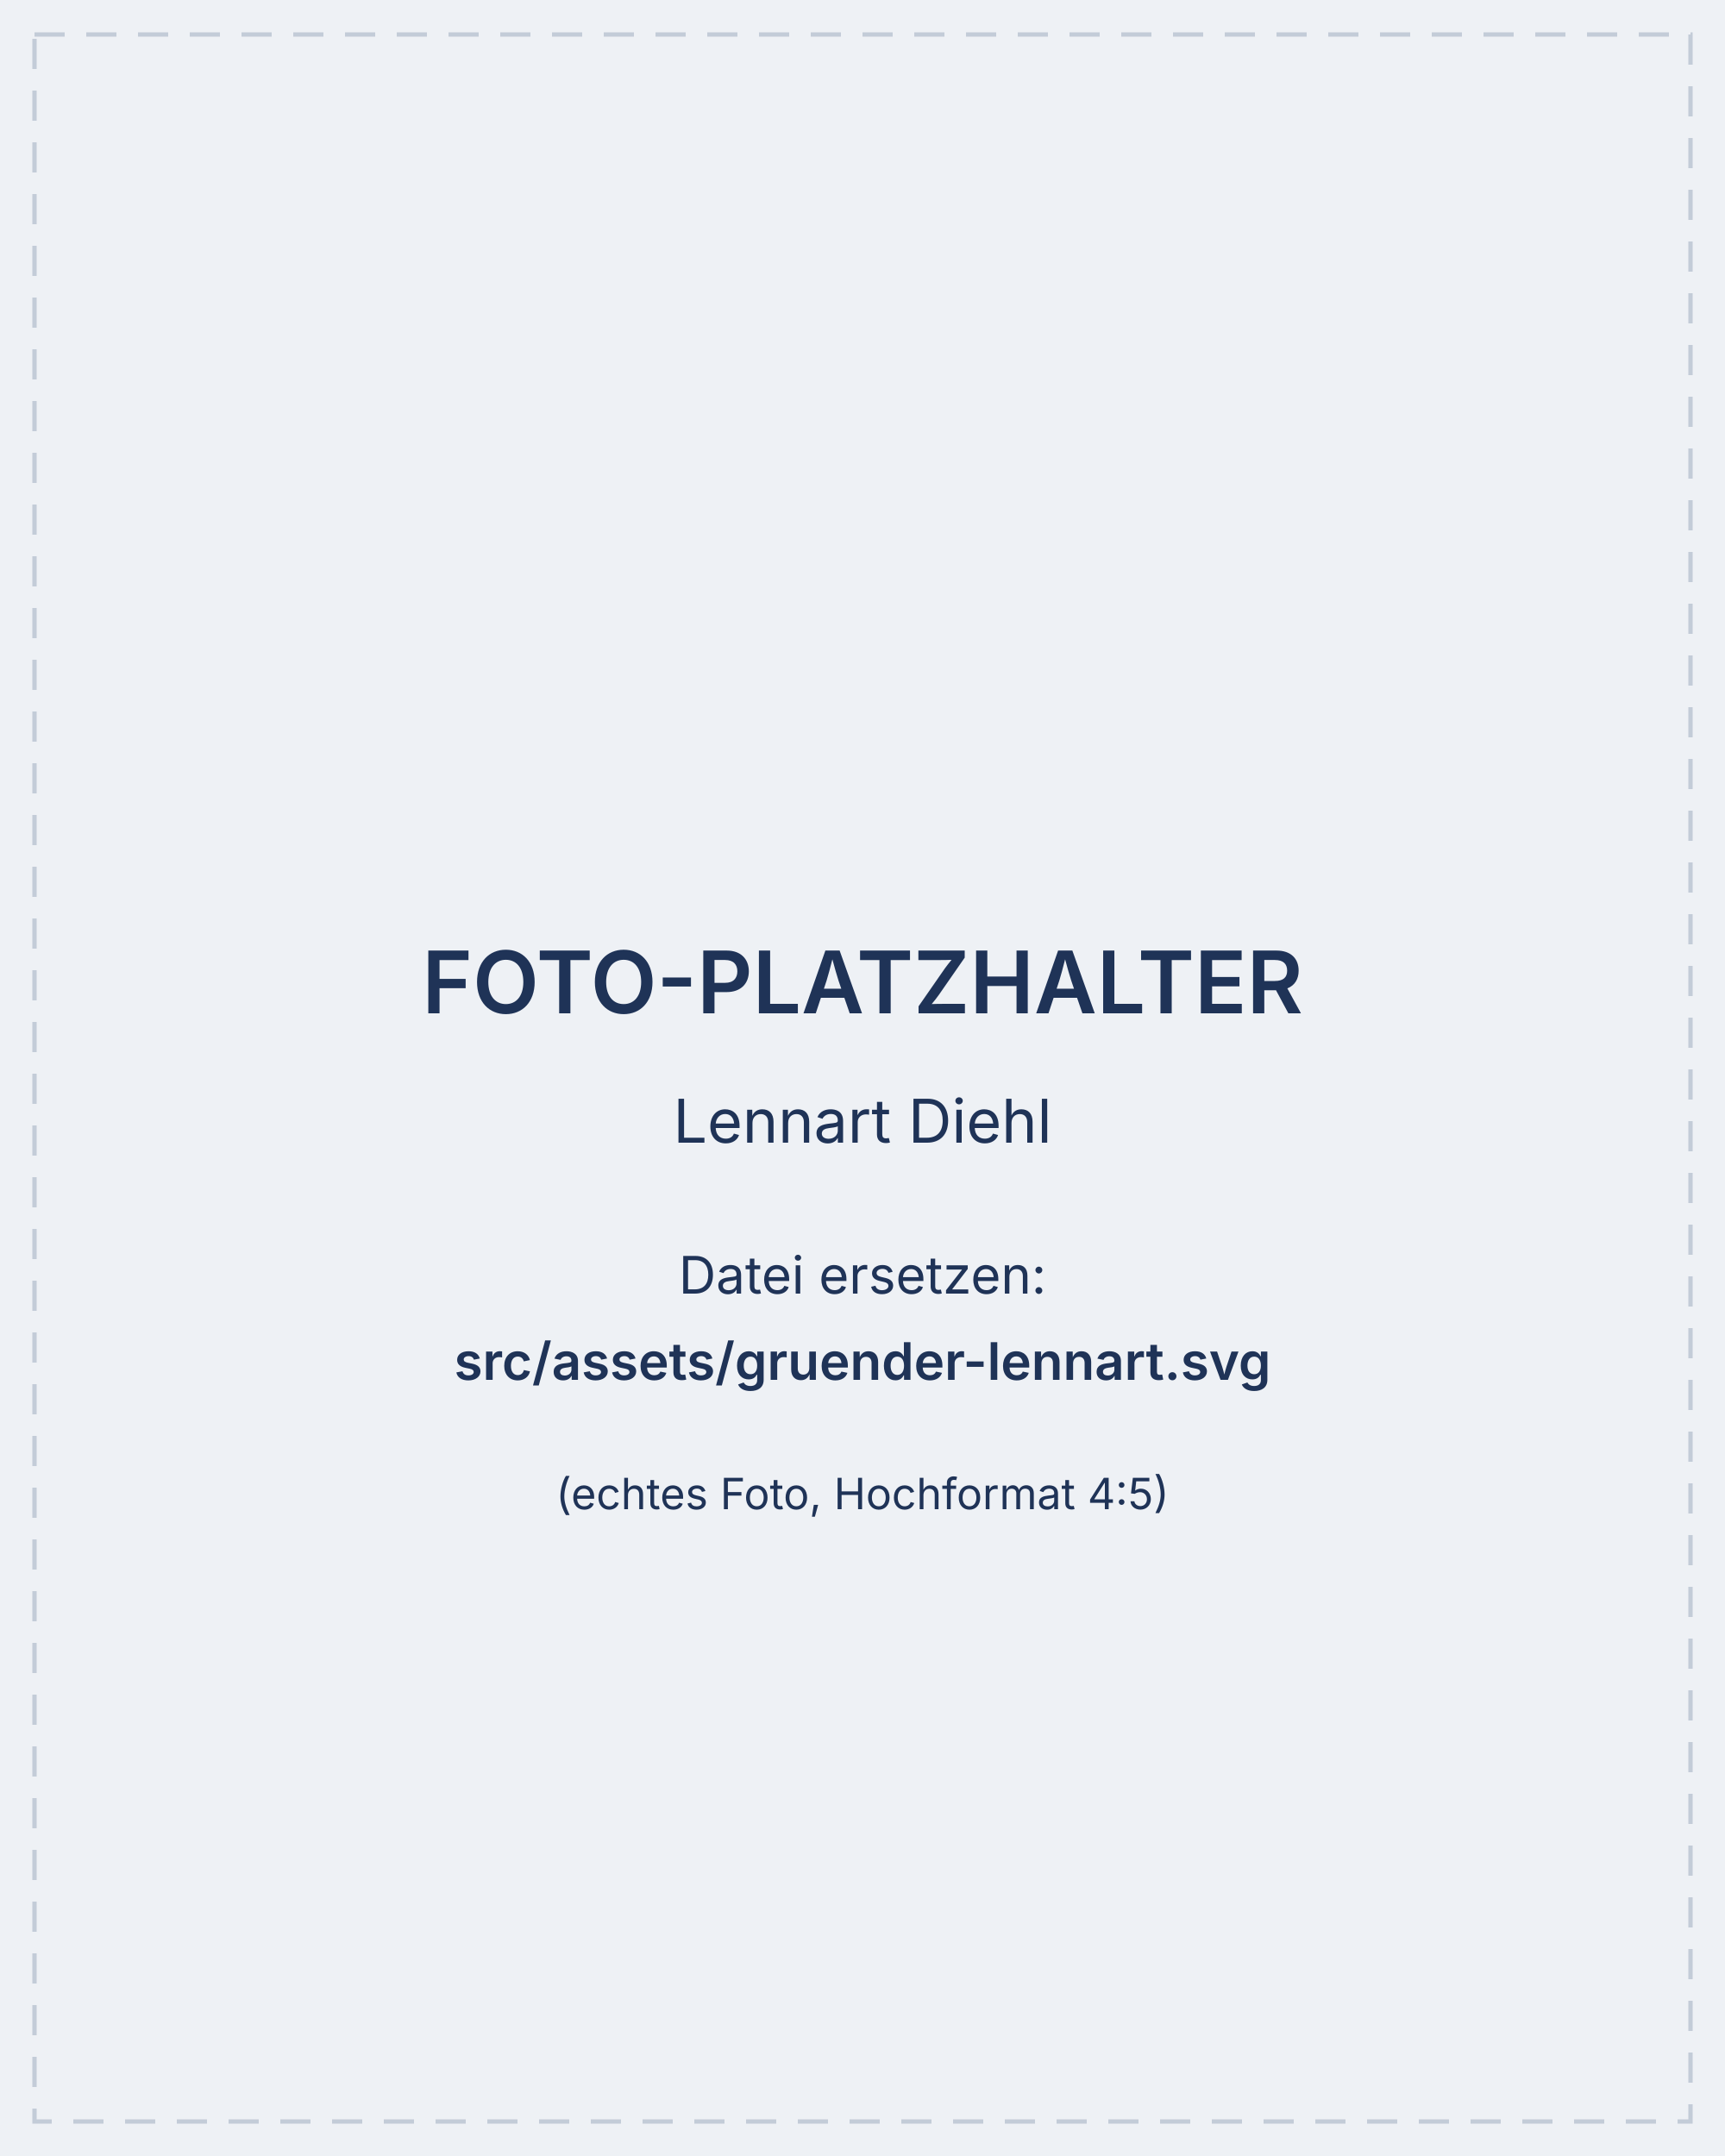
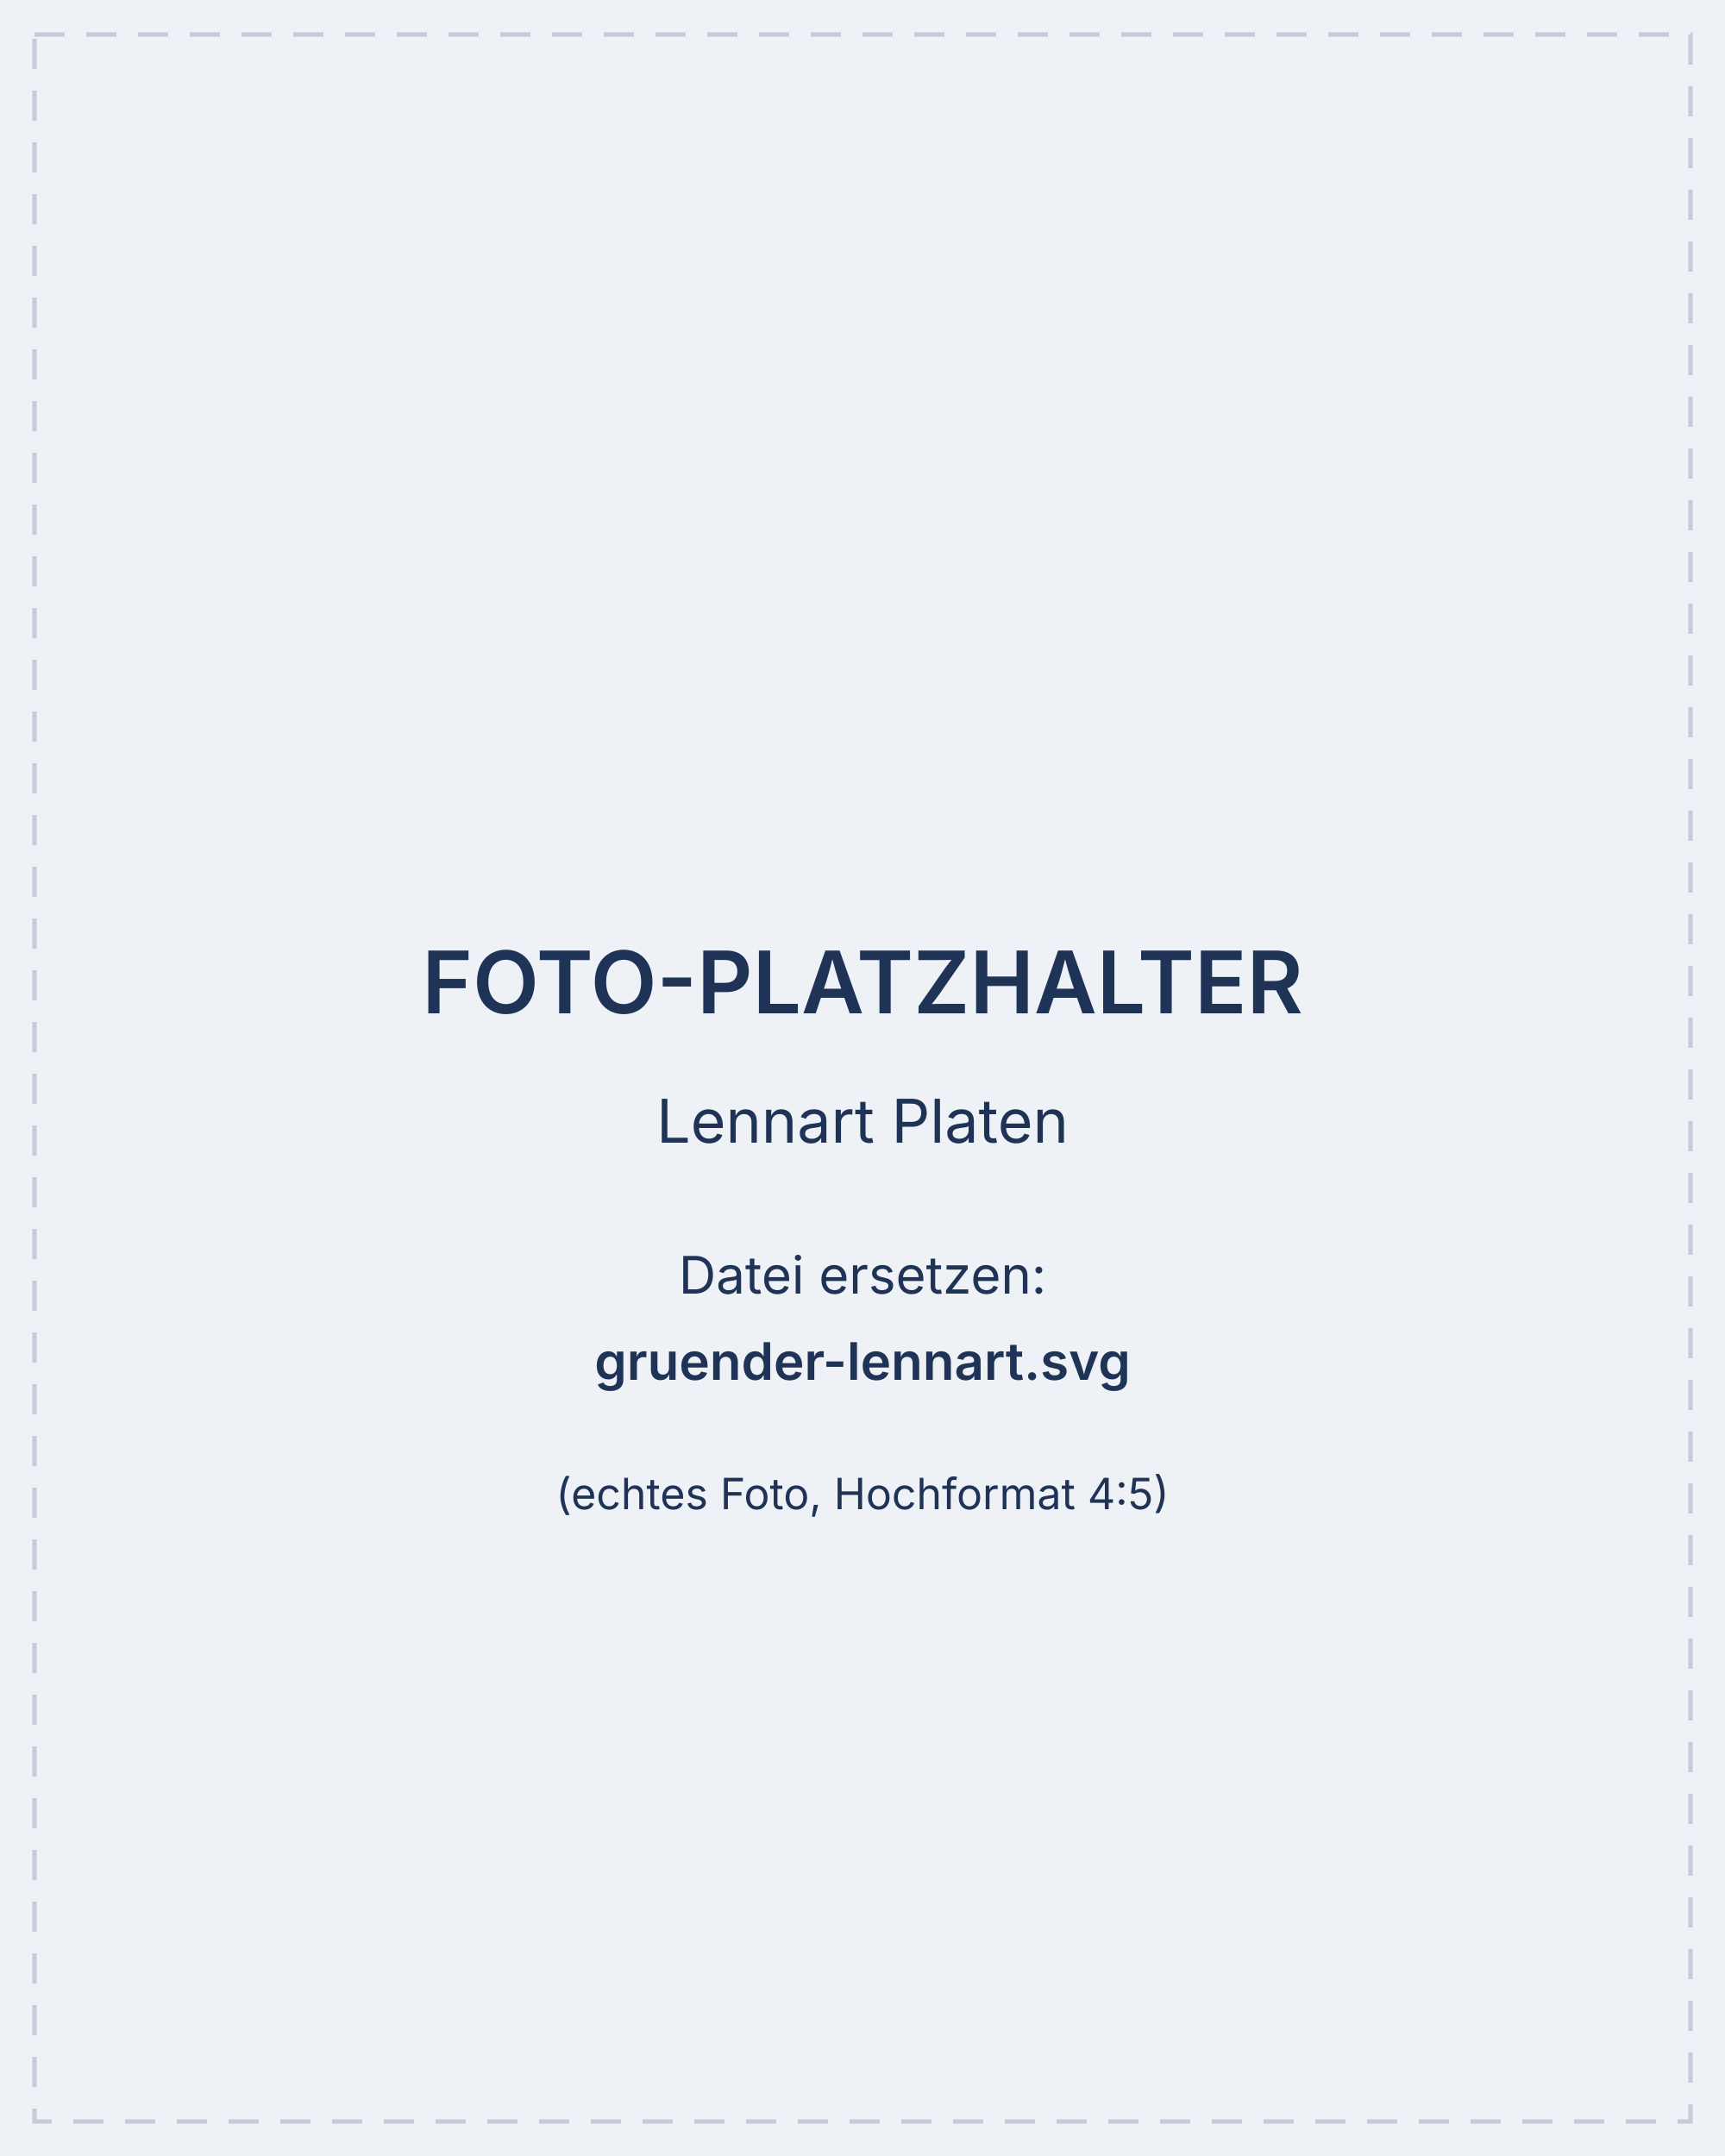
<svg xmlns="http://www.w3.org/2000/svg" width="800" height="1000" viewBox="0 0 800 1000">
  <rect width="800" height="1000" fill="#eef1f5" />
  <rect x="16" y="16" width="768" height="968" fill="none" stroke="#c3ccd8" stroke-width="2" stroke-dasharray="14 10" />
  <g fill="#1f3357" font-family="Inter, Arial, sans-serif" text-anchor="middle">
    <text x="400" y="470" font-size="40" font-weight="600">FOTO-PLATZHALTER</text>
-     <text x="400" y="530" font-size="28">Lennart Diehl</text>
+     <text x="400" y="530" font-size="28">Lennart Platen</text>
    <text x="400" y="600" font-size="24">Datei ersetzen:</text>
-     <text x="400" y="640" font-size="24" font-weight="600">src/assets/gruender-lennart.svg</text>
+     <text x="400" y="640" font-size="24" font-weight="600">gruender-lennart.svg</text>
    <text x="400" y="700" font-size="20">(echtes Foto, Hochformat 4:5)</text>
  </g>
</svg>
